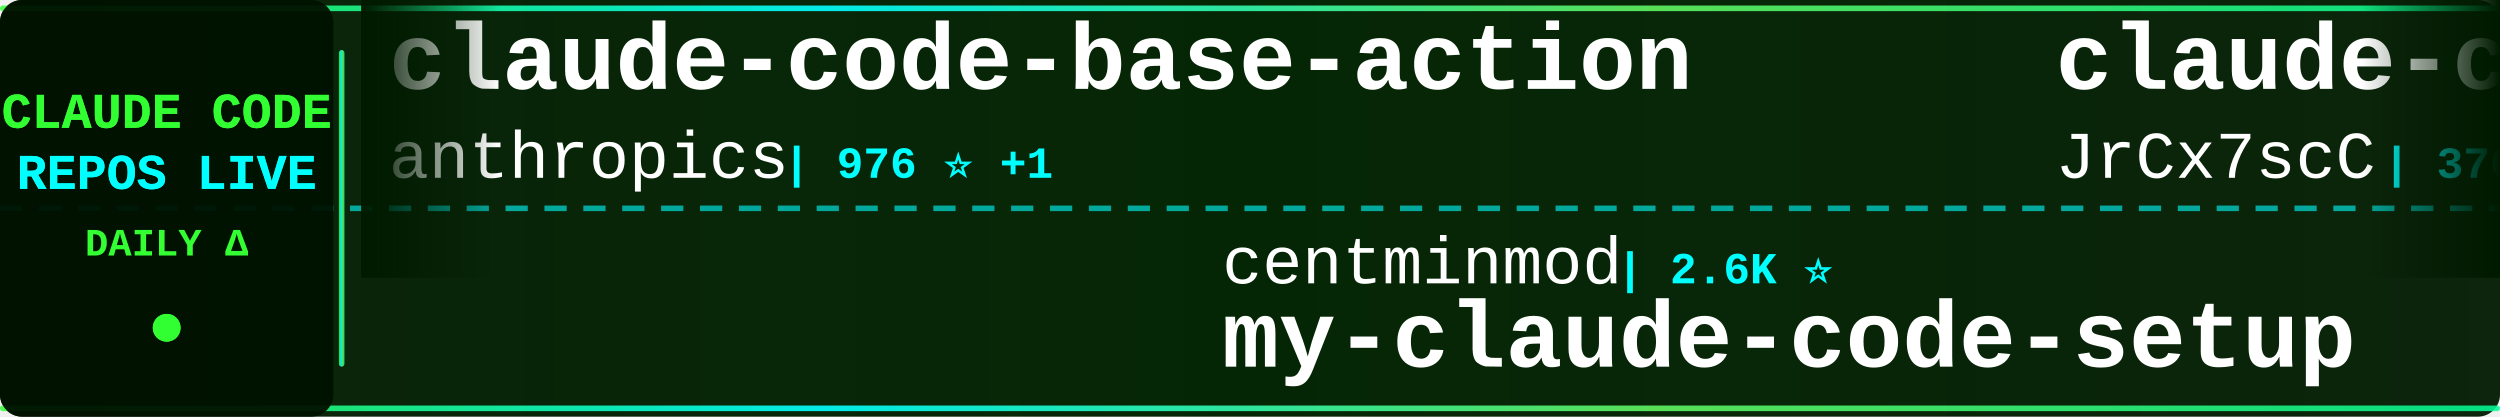
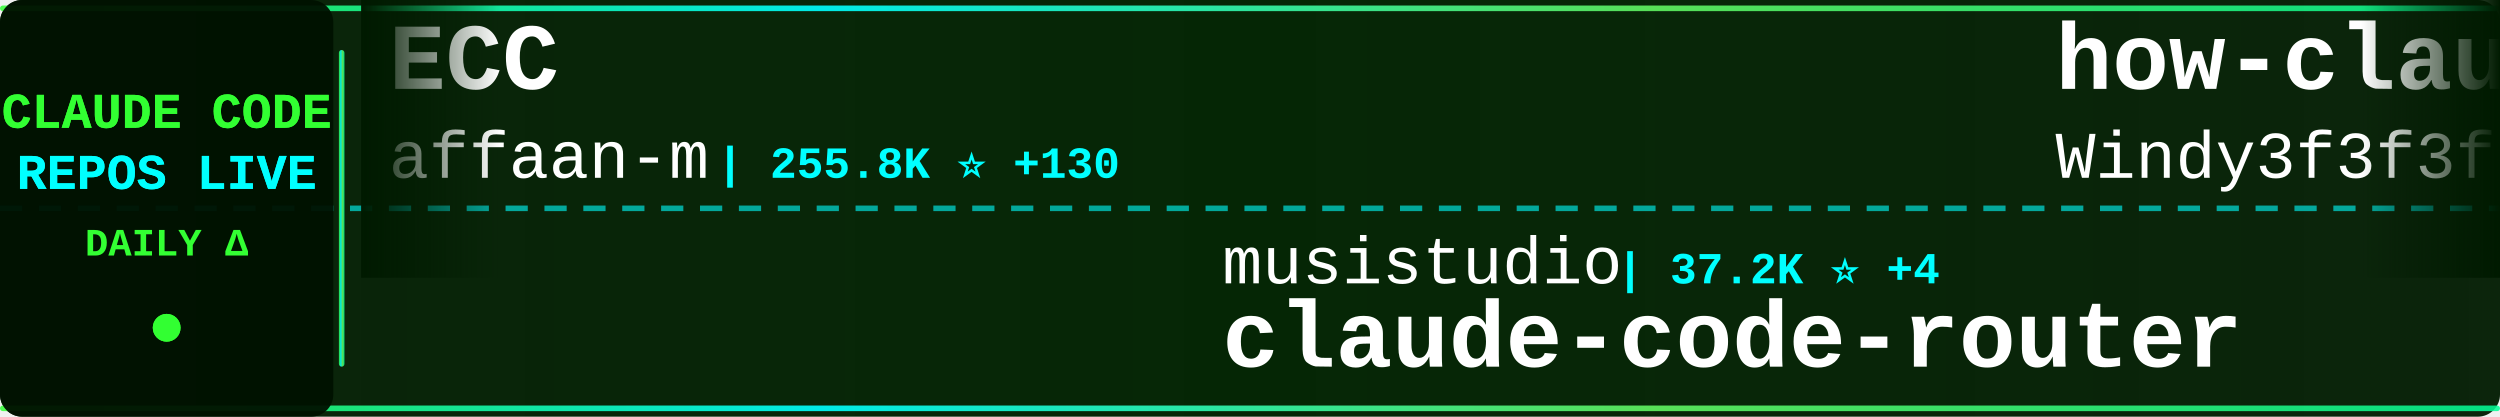
<svg xmlns="http://www.w3.org/2000/svg" width="900" height="150">
  <defs>
    <linearGradient id="tickerBg" x1="0%" y1="0%" x2="100%" y2="0%">
      <stop offset="0%" style="stop-color:#001a00;stop-opacity:0.95" />
      <stop offset="50%" style="stop-color:#002200;stop-opacity:0.98" />
      <stop offset="100%" style="stop-color:#001a00;stop-opacity:0.95" />
    </linearGradient>
    <linearGradient id="borderGrad" x1="0%" y1="0%" x2="100%" y2="0%">
      <stop offset="0%" style="stop-color:#33ff33;stop-opacity:0.85">
        <animate attributeName="stop-opacity" values="0.85;1;0.85" dur="2s" repeatCount="indefinite" />
      </stop>
      <stop offset="33%" style="stop-color:#00ffff;stop-opacity:0.9">
        <animate attributeName="stop-opacity" values="0.9;1;0.9" dur="2.2s" repeatCount="indefinite" />
      </stop>
      <stop offset="66%" style="stop-color:#66ff66;stop-opacity:0.85">
        <animate attributeName="stop-opacity" values="0.85;1;0.85" dur="1.8s" repeatCount="indefinite" />
      </stop>
      <stop offset="100%" style="stop-color:#00ff99;stop-opacity:0.85">
        <animate attributeName="stop-opacity" values="0.85;1;0.85" dur="2s" repeatCount="indefinite" />
      </stop>
    </linearGradient>
    <filter id="textGlow">
      <feGaussianBlur stdDeviation="0.1" result="coloredBlur" />
      <feMerge>
        <feMergeNode in="coloredBlur" />
        <feMergeNode in="SourceGraphic" />
      </feMerge>
    </filter>
    <filter id="metricGlow">
      <feGaussianBlur stdDeviation="0.2" result="coloredBlur" />
      <feMerge>
        <feMergeNode in="coloredBlur" />
        <feMergeNode in="SourceGraphic" />
      </feMerge>
    </filter>
    <linearGradient id="leftFade" x1="0%" y1="0%" x2="100%" y2="0%">
      <stop offset="0%" style="stop-color:#001a00;stop-opacity:1" />
      <stop offset="100%" style="stop-color:#001a00;stop-opacity:0" />
    </linearGradient>
    <linearGradient id="rightFade" x1="0%" y1="0%" x2="100%" y2="0%">
      <stop offset="0%" style="stop-color:#001a00;stop-opacity:0" />
      <stop offset="100%" style="stop-color:#001a00;stop-opacity:1" />
    </linearGradient>
  </defs>
  <rect width="900" height="150" fill="url(#tickerBg)" rx="8" />
  <rect x="0" y="2" width="900" height="2" fill="url(#borderGrad)" rx="1" />
  <rect x="0" y="146" width="900" height="2" fill="url(#borderGrad)" rx="1" />
  <line x1="0" y1="75" x2="900" y2="75" stroke="#00ffff" stroke-width="2" stroke-dasharray="8 6" opacity="0.6" />
  <rect x="0" y="0" width="120" height="150" fill="#001100" opacity="0.95" rx="8" />
  <text x="60" y="46" font-family="'Courier New', monospace" font-size="18" font-weight="bold" fill="#33ff33" text-anchor="middle" filter="url(#textGlow)">
    CLAUDE CODE
  </text>
  <text x="60" y="68" font-family="'Courier New', monospace" font-size="18" font-weight="bold" fill="#00ffff" text-anchor="middle" filter="url(#textGlow)">
    REPOS LIVE
  </text>
  <text x="60" y="92" font-family="'Courier New', monospace" font-size="14" font-weight="bold" fill="#33ff33" text-anchor="middle">
    DAILY Δ
  </text>
  <circle cx="60" cy="118" r="5" fill="#33ff33" filter="url(#metricGlow)">
    <animate attributeName="r" values="4;6;4" dur="1.5s" repeatCount="indefinite" />
    <animate attributeName="opacity" values="0.6;1;0.6" dur="1.5s" repeatCount="indefinite" />
  </circle>
  <rect x="122" y="18" width="2" height="114" fill="url(#borderGrad)" rx="1" />
  <clipPath id="tickerClip">
    <rect x="130" y="0" width="770" height="150" />
  </clipPath>
  <g clip-path="url(#tickerClip)">
    <g id="tickerItems">
      <animateTransform attributeName="transform" attributeType="XML" type="translate" from="0 0" to="-3000 0" dur="54s" repeatCount="indefinite" />
      <g transform="translate(0, 0)">
-         <text x="140" y="32" font-family="'Courier New', monospace" font-size="34" font-weight="bold" fill="#ffffff">claude-code-base-action</text>
-         <text x="140" y="64" font-family="'Courier New', monospace" font-size="24" font-weight="normal" fill="#ffffff" opacity="1.0">anthropics</text>
-         <text x="282" y="64" font-family="'Courier New', monospace" font-size="16" font-weight="bold" fill="#00ffff"> | 976 ⭐ +1</text>
+         <text x="140" y="32" font-family="'Courier New', monospace" font-size="34" font-weight="bold" fill="#ffffff">ECC</text>
+         <text x="140" y="64" font-family="'Courier New', monospace" font-size="24" font-weight="normal" fill="#ffffff" opacity="1.0">affaan-m</text>
+         <text x="258" y="64" font-family="'Courier New', monospace" font-size="16" font-weight="bold" fill="#00ffff"> | 255.8K ⭐ +130</text>
      </g>
      <g transform="translate(300, 0)">
-         <text x="140" y="102" font-family="'Courier New', monospace" font-size="24" font-weight="normal" fill="#ffffff" opacity="1.0">centminmod</text>
-         <text x="282" y="102" font-family="'Courier New', monospace" font-size="16" font-weight="bold" fill="#00ffff"> | 2.6K ⭐</text>
-         <text x="140" y="132" font-family="'Courier New', monospace" font-size="34" font-weight="bold" fill="#ffffff">my-claude-code-setup</text>
+         <text x="140" y="102" font-family="'Courier New', monospace" font-size="24" font-weight="normal" fill="#ffffff" opacity="1.0">musistudio</text>
+         <text x="282" y="102" font-family="'Courier New', monospace" font-size="16" font-weight="bold" fill="#00ffff"> | 37.2K ⭐ +4</text>
+         <text x="140" y="132" font-family="'Courier New', monospace" font-size="34" font-weight="bold" fill="#ffffff">claude-code-router</text>
      </g>
      <g transform="translate(600, 0)">
-         <text x="140" y="32" font-family="'Courier New', monospace" font-size="34" font-weight="bold" fill="#ffffff">claude-code-source</text>
-         <text x="140" y="64" font-family="'Courier New', monospace" font-size="24" font-weight="normal" fill="#ffffff" opacity="1.0">JrCx7scC</text>
-         <text x="258" y="64" font-family="'Courier New', monospace" font-size="16" font-weight="bold" fill="#00ffff"> | 376 ⭐</text>
+         <text x="140" y="32" font-family="'Courier New', monospace" font-size="34" font-weight="bold" fill="#ffffff">how-claude-code-works</text>
+         <text x="140" y="64" font-family="'Courier New', monospace" font-size="24" font-weight="normal" fill="#ffffff" opacity="1.0">Windy3f3f3f3f</text>
+         <text x="318" y="64" font-family="'Courier New', monospace" font-size="16" font-weight="bold" fill="#00ffff"> | 3.6K ⭐</text>
      </g>
      <g transform="translate(900, 0)">
-         <text x="140" y="102" font-family="'Courier New', monospace" font-size="24" font-weight="normal" fill="#ffffff" opacity="1.0">wanshuiyin</text>
-         <text x="282" y="102" font-family="'Courier New', monospace" font-size="16" font-weight="bold" fill="#00ffff"> | 16.0K ⭐ +14</text>
-         <text x="140" y="132" font-family="'Courier New', monospace" font-size="34" font-weight="bold" fill="#ffffff">Auto-claude-code-researc...</text>
+         <text x="140" y="102" font-family="'Courier New', monospace" font-size="24" font-weight="normal" fill="#ffffff" opacity="1.0">multica-ai</text>
+         <text x="282" y="102" font-family="'Courier New', monospace" font-size="16" font-weight="bold" fill="#00ffff"> | 212.1K ⭐ +37</text>
+         <text x="140" y="132" font-family="'Courier New', monospace" font-size="34" font-weight="bold" fill="#ffffff">andrej-karpathy-skills</text>
      </g>
      <g transform="translate(1200, 0)">
-         <text x="140" y="32" font-family="'Courier New', monospace" font-size="34" font-weight="bold" fill="#ffffff">claude-code-prompts</text>
-         <text x="140" y="64" font-family="'Courier New', monospace" font-size="24" font-weight="normal" fill="#ffffff" opacity="1.0">repowise-dev</text>
-         <text x="306" y="64" font-family="'Courier New', monospace" font-size="16" font-weight="bold" fill="#00ffff"> | 1.2K ⭐</text>
+         <text x="140" y="32" font-family="'Courier New', monospace" font-size="34" font-weight="bold" fill="#ffffff">claude-code-reverse</text>
+         <text x="140" y="64" font-family="'Courier New', monospace" font-size="24" font-weight="normal" fill="#ffffff" opacity="1.0">Yuyz0112</text>
+         <text x="258" y="64" font-family="'Courier New', monospace" font-size="16" font-weight="bold" fill="#00ffff"> | 2.4K ⭐</text>
      </g>
      <g transform="translate(1500, 0)">
-         <text x="140" y="102" font-family="'Courier New', monospace" font-size="24" font-weight="normal" fill="#ffffff" opacity="1.0">SeemSeam</text>
-         <text x="258" y="102" font-family="'Courier New', monospace" font-size="16" font-weight="bold" fill="#00ffff"> | 3.5K ⭐ +3</text>
-         <text x="140" y="132" font-family="'Courier New', monospace" font-size="34" font-weight="bold" fill="#ffffff">claude_codex_bridge</text>
+         <text x="140" y="102" font-family="'Courier New', monospace" font-size="24" font-weight="normal" fill="#ffffff" opacity="1.0">Donchitos</text>
+         <text x="270" y="102" font-family="'Courier New', monospace" font-size="16" font-weight="bold" fill="#00ffff"> | 25.0K ⭐ +3</text>
+         <text x="140" y="132" font-family="'Courier New', monospace" font-size="34" font-weight="bold" fill="#ffffff">Claude-Code-Game-Studios</text>
      </g>
      <g transform="translate(1800, 0)">
-         <text x="140" y="32" font-family="'Courier New', monospace" font-size="34" font-weight="bold" fill="#ffffff">claude-code-sourcemap</text>
-         <text x="140" y="64" font-family="'Courier New', monospace" font-size="24" font-weight="normal" fill="#ffffff" opacity="1.0">ChinaSiro</text>
-         <text x="270" y="64" font-family="'Courier New', monospace" font-size="16" font-weight="bold" fill="#00ffff"> | 9.7K ⭐ +1</text>
+         <text x="140" y="32" font-family="'Courier New', monospace" font-size="34" font-weight="bold" fill="#ffffff">free-claude-code</text>
+         <text x="140" y="64" font-family="'Courier New', monospace" font-size="24" font-weight="normal" fill="#ffffff" opacity="1.0">Alishahryar1</text>
+         <text x="306" y="64" font-family="'Courier New', monospace" font-size="16" font-weight="bold" fill="#00ffff"> | 54.4K ⭐ +38</text>
      </g>
      <g transform="translate(2100, 0)">
-         <text x="140" y="102" font-family="'Courier New', monospace" font-size="24" font-weight="normal" fill="#ffffff" opacity="1.0">shanraisshan</text>
-         <text x="306" y="102" font-family="'Courier New', monospace" font-size="16" font-weight="bold" fill="#00ffff"> | 65.8K ⭐ +11</text>
-         <text x="140" y="132" font-family="'Courier New', monospace" font-size="34" font-weight="bold" fill="#ffffff">claude-code-best-practic...</text>
+         <text x="140" y="102" font-family="'Courier New', monospace" font-size="24" font-weight="normal" fill="#ffffff" opacity="1.0">ponponon</text>
+         <text x="258" y="102" font-family="'Courier New', monospace" font-size="16" font-weight="bold" fill="#00ffff"> | 2.3K ⭐</text>
+         <text x="140" y="132" font-family="'Courier New', monospace" font-size="34" font-weight="bold" fill="#ffffff">claude_code_src</text>
      </g>
      <g transform="translate(2400, 0)">
-         <text x="140" y="32" font-family="'Courier New', monospace" font-size="34" font-weight="bold" fill="#ffffff">learn-claude-code</text>
-         <text x="140" y="64" font-family="'Courier New', monospace" font-size="24" font-weight="normal" fill="#ffffff" opacity="1.0">shareAI-lab</text>
-         <text x="294" y="64" font-family="'Courier New', monospace" font-size="16" font-weight="bold" fill="#00ffff"> | 76.5K ⭐ +31</text>
+         <text x="140" y="32" font-family="'Courier New', monospace" font-size="34" font-weight="bold" fill="#ffffff">claude-code-telegram</text>
+         <text x="140" y="64" font-family="'Courier New', monospace" font-size="24" font-weight="normal" fill="#ffffff" opacity="1.0">RichardAtCT</text>
+         <text x="294" y="64" font-family="'Courier New', monospace" font-size="16" font-weight="bold" fill="#00ffff"> | 2.8K ⭐</text>
      </g>
      <g transform="translate(2700, 0)">
-         <text x="140" y="102" font-family="'Courier New', monospace" font-size="24" font-weight="normal" fill="#ffffff" opacity="1.0">alejandrobalderas</text>
-         <text x="366" y="102" font-family="'Courier New', monospace" font-size="16" font-weight="bold" fill="#00ffff"> | 2.8K ⭐</text>
-         <text x="140" y="132" font-family="'Courier New', monospace" font-size="34" font-weight="bold" fill="#ffffff">claude-code-from-source</text>
+         <text x="140" y="102" font-family="'Courier New', monospace" font-size="24" font-weight="normal" fill="#ffffff" opacity="1.0">AICoderTudou</text>
+         <text x="306" y="102" font-family="'Courier New', monospace" font-size="16" font-weight="bold" fill="#00ffff"> | 495 ⭐</text>
+         <text x="140" y="132" font-family="'Courier New', monospace" font-size="34" font-weight="bold" fill="#ffffff">claude-code-tudou</text>
      </g>
      <g transform="translate(3000, 0)">
-         <text x="140" y="32" font-family="'Courier New', monospace" font-size="34" font-weight="bold" fill="#ffffff">claude-code-base-action</text>
-         <text x="140" y="64" font-family="'Courier New', monospace" font-size="24" font-weight="normal" fill="#ffffff" opacity="1.0">anthropics</text>
-         <text x="282" y="64" font-family="'Courier New', monospace" font-size="16" font-weight="bold" fill="#00ffff"> | 976 ⭐ +1</text>
+         <text x="140" y="32" font-family="'Courier New', monospace" font-size="34" font-weight="bold" fill="#ffffff">ECC</text>
+         <text x="140" y="64" font-family="'Courier New', monospace" font-size="24" font-weight="normal" fill="#ffffff" opacity="1.0">affaan-m</text>
+         <text x="258" y="64" font-family="'Courier New', monospace" font-size="16" font-weight="bold" fill="#00ffff"> | 255.8K ⭐ +130</text>
      </g>
      <g transform="translate(3300, 0)">
-         <text x="140" y="102" font-family="'Courier New', monospace" font-size="24" font-weight="normal" fill="#ffffff" opacity="1.0">centminmod</text>
-         <text x="282" y="102" font-family="'Courier New', monospace" font-size="16" font-weight="bold" fill="#00ffff"> | 2.6K ⭐</text>
-         <text x="140" y="132" font-family="'Courier New', monospace" font-size="34" font-weight="bold" fill="#ffffff">my-claude-code-setup</text>
+         <text x="140" y="102" font-family="'Courier New', monospace" font-size="24" font-weight="normal" fill="#ffffff" opacity="1.0">musistudio</text>
+         <text x="282" y="102" font-family="'Courier New', monospace" font-size="16" font-weight="bold" fill="#00ffff"> | 37.2K ⭐ +4</text>
+         <text x="140" y="132" font-family="'Courier New', monospace" font-size="34" font-weight="bold" fill="#ffffff">claude-code-router</text>
      </g>
      <g transform="translate(3600, 0)">
-         <text x="140" y="32" font-family="'Courier New', monospace" font-size="34" font-weight="bold" fill="#ffffff">claude-code-source</text>
-         <text x="140" y="64" font-family="'Courier New', monospace" font-size="24" font-weight="normal" fill="#ffffff" opacity="1.0">JrCx7scC</text>
-         <text x="258" y="64" font-family="'Courier New', monospace" font-size="16" font-weight="bold" fill="#00ffff"> | 376 ⭐</text>
+         <text x="140" y="32" font-family="'Courier New', monospace" font-size="34" font-weight="bold" fill="#ffffff">how-claude-code-works</text>
+         <text x="140" y="64" font-family="'Courier New', monospace" font-size="24" font-weight="normal" fill="#ffffff" opacity="1.0">Windy3f3f3f3f</text>
+         <text x="318" y="64" font-family="'Courier New', monospace" font-size="16" font-weight="bold" fill="#00ffff"> | 3.6K ⭐</text>
      </g>
      <g transform="translate(3900, 0)">
-         <text x="140" y="102" font-family="'Courier New', monospace" font-size="24" font-weight="normal" fill="#ffffff" opacity="1.0">wanshuiyin</text>
-         <text x="282" y="102" font-family="'Courier New', monospace" font-size="16" font-weight="bold" fill="#00ffff"> | 16.0K ⭐ +14</text>
-         <text x="140" y="132" font-family="'Courier New', monospace" font-size="34" font-weight="bold" fill="#ffffff">Auto-claude-code-researc...</text>
+         <text x="140" y="102" font-family="'Courier New', monospace" font-size="24" font-weight="normal" fill="#ffffff" opacity="1.0">multica-ai</text>
+         <text x="282" y="102" font-family="'Courier New', monospace" font-size="16" font-weight="bold" fill="#00ffff"> | 212.1K ⭐ +37</text>
+         <text x="140" y="132" font-family="'Courier New', monospace" font-size="34" font-weight="bold" fill="#ffffff">andrej-karpathy-skills</text>
      </g>
    </g>
  </g>
  <rect x="130" y="0" width="50" height="100" fill="url(#leftFade)" />
  <rect x="850" y="0" width="50" height="100" fill="url(#rightFade)" />
</svg>
